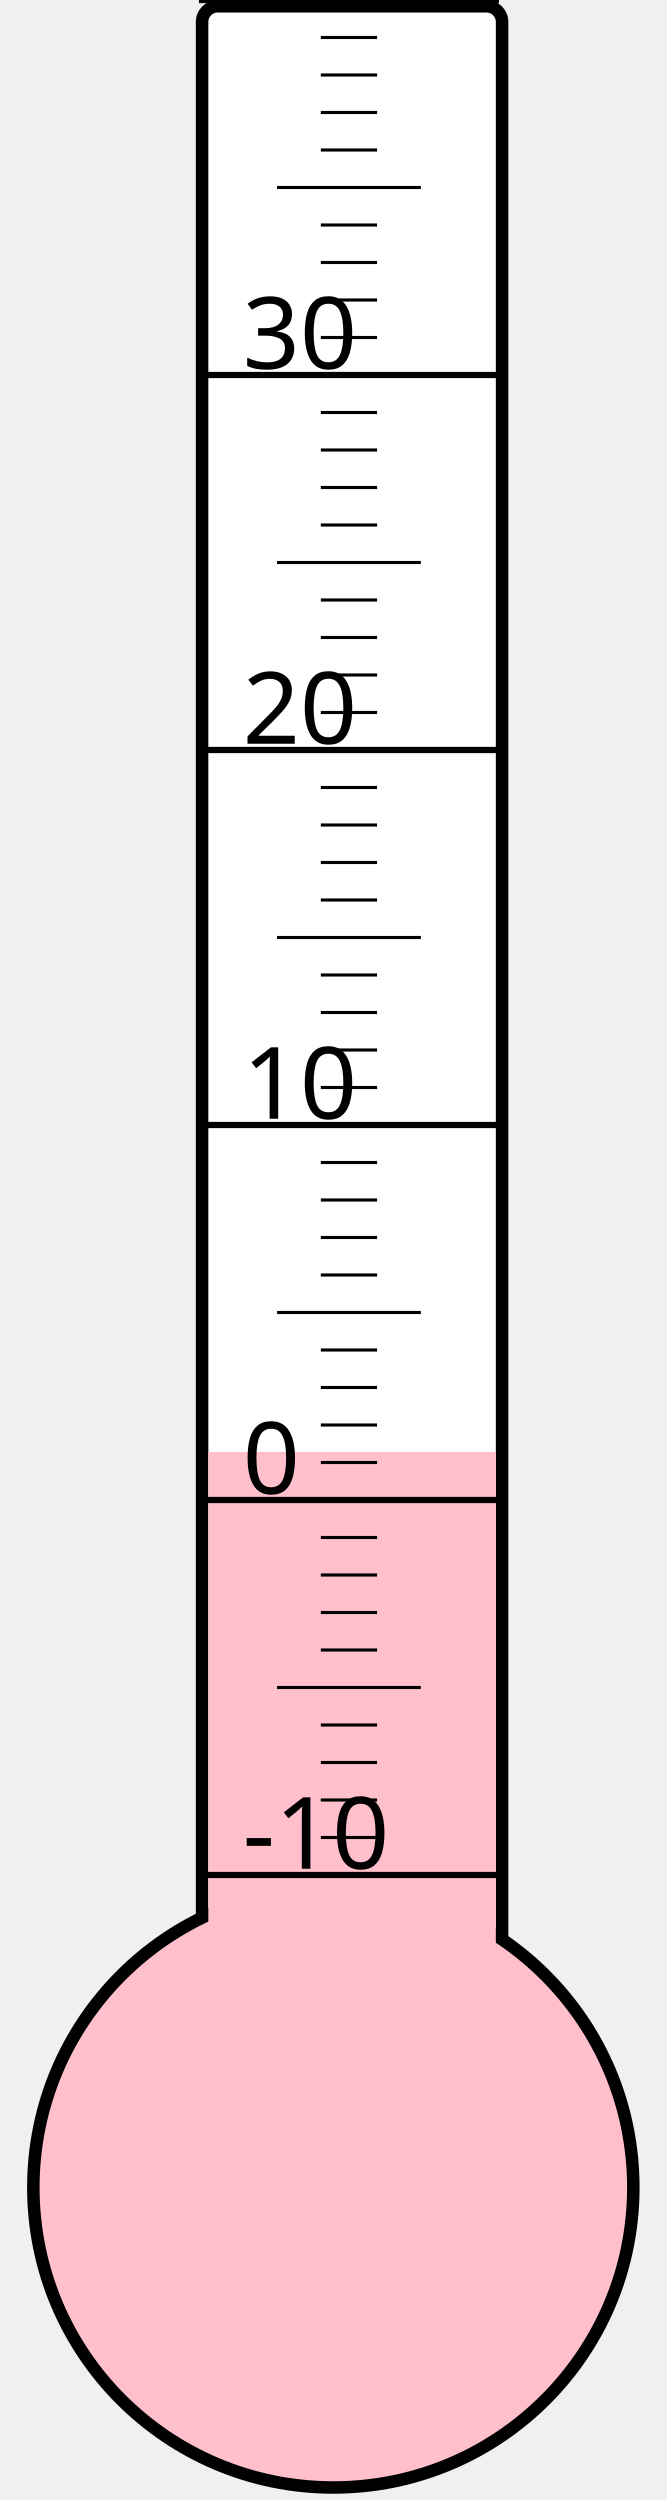
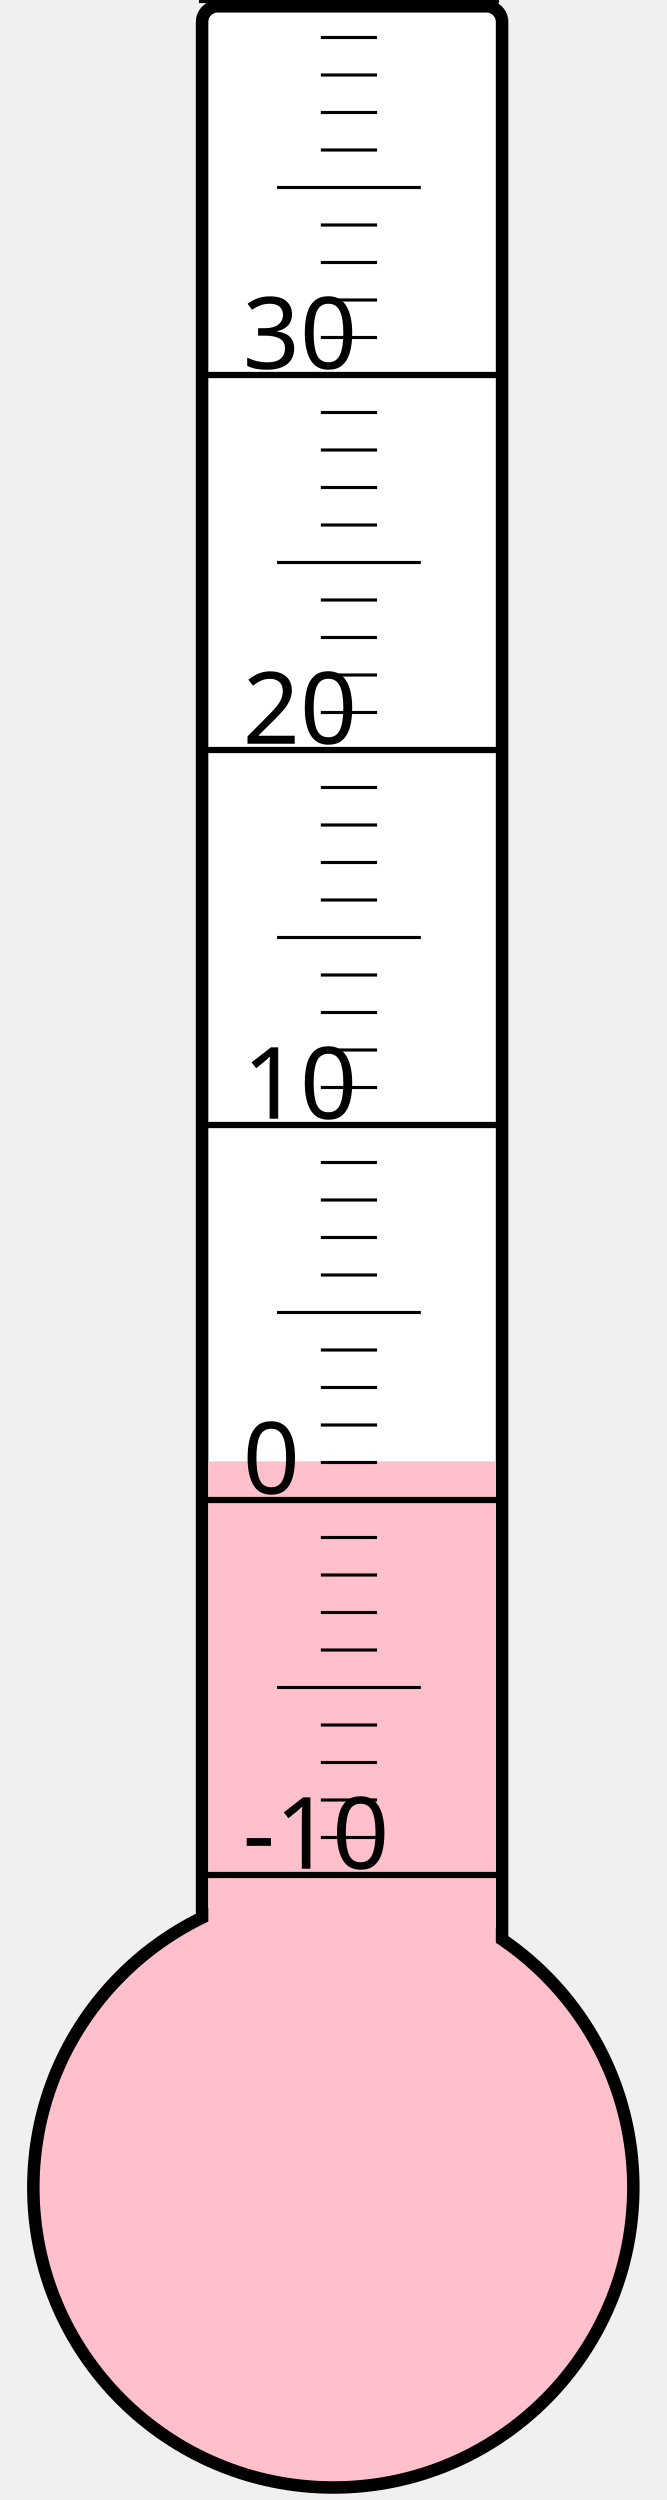
<svg xmlns="http://www.w3.org/2000/svg" width="40px" height="150px" viewBox="0 0 200 800">
  <rect width="200" height="800" x="0" y="0" style="fill: #ffffeb; fill-opacity: 0;" />
  <rect width="96" height="680" x="58" y="2" rx="5" ry="5" style="fill: white; fill-opacity: 1; stroke: black; stroke-width: 4;" />
  <circle cx="100" cy="700" r="96" style="fill: pink; stroke: black; stroke-width: 4;" />
-   <rect width="92" height="235.375" x="60" y="464.625" style="fill: pink; fill-opacity: 1; stroke-width: 0;" />
+   <rect width="92" height="232.375" x="60" y="467.625" style="fill: pink; fill-opacity: 1; stroke-width: 0;" />
  <text x="71" y="598" style="font-family: sans-serif; font-size: 24pt;">-10</text>
  <text x="71" y="478" style="font-family: sans-serif; font-size: 24pt;">0</text>
  <text x="71" y="358" style="font-family: sans-serif; font-size: 24pt;">10</text>
  <text x="71" y="238" style="font-family: sans-serif; font-size: 24pt;">20</text>
  <text x="71" y="118" style="font-family: sans-serif; font-size: 24pt;">30</text>
  <g style="stroke: black;">
    <line x1="57" y1="600" x2="153" y2="600" style="stroke-width: 2;" />
    <line x1="96" y1="588" x2="114" y2="588" style="stroke-width: 1;" />
    <line x1="96" y1="576" x2="114" y2="576" style="stroke-width: 1;" />
    <line x1="96" y1="564" x2="114" y2="564" style="stroke-width: 1;" />
    <line x1="96" y1="552" x2="114" y2="552" style="stroke-width: 1;" />
    <line x1="82" y1="540" x2="128" y2="540" style="stroke-width: 1;" />
    <line x1="96" y1="528" x2="114" y2="528" style="stroke-width: 1;" />
    <line x1="96" y1="516" x2="114" y2="516" style="stroke-width: 1;" />
    <line x1="96" y1="504" x2="114" y2="504" style="stroke-width: 1;" />
    <line x1="96" y1="492" x2="114" y2="492" style="stroke-width: 1;" />
    <line x1="57" y1="480" x2="153" y2="480" style="stroke-width: 2;" />
    <line x1="96" y1="468" x2="114" y2="468" style="stroke-width: 1;" />
    <line x1="96" y1="456" x2="114" y2="456" style="stroke-width: 1;" />
    <line x1="96" y1="444" x2="114" y2="444" style="stroke-width: 1;" />
    <line x1="96" y1="432" x2="114" y2="432" style="stroke-width: 1;" />
    <line x1="82" y1="420" x2="128" y2="420" style="stroke-width: 1;" />
    <line x1="96" y1="408" x2="114" y2="408" style="stroke-width: 1;" />
    <line x1="96" y1="396" x2="114" y2="396" style="stroke-width: 1;" />
    <line x1="96" y1="384" x2="114" y2="384" style="stroke-width: 1;" />
    <line x1="96" y1="372" x2="114" y2="372" style="stroke-width: 1;" />
    <line x1="57" y1="360" x2="153" y2="360" style="stroke-width: 2;" />
    <line x1="96" y1="348" x2="114" y2="348" style="stroke-width: 1;" />
    <line x1="96" y1="336" x2="114" y2="336" style="stroke-width: 1;" />
    <line x1="96" y1="324" x2="114" y2="324" style="stroke-width: 1;" />
    <line x1="96" y1="312" x2="114" y2="312" style="stroke-width: 1;" />
    <line x1="82" y1="300" x2="128" y2="300" style="stroke-width: 1;" />
    <line x1="96" y1="288" x2="114" y2="288" style="stroke-width: 1;" />
    <line x1="96" y1="276" x2="114" y2="276" style="stroke-width: 1;" />
    <line x1="96" y1="264" x2="114" y2="264" style="stroke-width: 1;" />
    <line x1="96" y1="252" x2="114" y2="252" style="stroke-width: 1;" />
    <line x1="57" y1="240" x2="153" y2="240" style="stroke-width: 2;" />
    <line x1="96" y1="228" x2="114" y2="228" style="stroke-width: 1;" />
    <line x1="96" y1="216" x2="114" y2="216" style="stroke-width: 1;" />
    <line x1="96" y1="204" x2="114" y2="204" style="stroke-width: 1;" />
    <line x1="96" y1="192" x2="114" y2="192" style="stroke-width: 1;" />
    <line x1="82" y1="180" x2="128" y2="180" style="stroke-width: 1;" />
    <line x1="96" y1="168" x2="114" y2="168" style="stroke-width: 1;" />
    <line x1="96" y1="156" x2="114" y2="156" style="stroke-width: 1;" />
    <line x1="96" y1="144" x2="114" y2="144" style="stroke-width: 1;" />
    <line x1="96" y1="132" x2="114" y2="132" style="stroke-width: 1;" />
    <line x1="57" y1="120" x2="153" y2="120" style="stroke-width: 2;" />
    <line x1="96" y1="108" x2="114" y2="108" style="stroke-width: 1;" />
    <line x1="96" y1="96" x2="114" y2="96" style="stroke-width: 1;" />
    <line x1="96" y1="84" x2="114" y2="84" style="stroke-width: 1;" />
    <line x1="96" y1="72" x2="114" y2="72" style="stroke-width: 1;" />
    <line x1="82" y1="60" x2="128" y2="60" style="stroke-width: 1;" />
    <line x1="96" y1="48" x2="114" y2="48" style="stroke-width: 1;" />
    <line x1="96" y1="36" x2="114" y2="36" style="stroke-width: 1;" />
    <line x1="96" y1="24" x2="114" y2="24" style="stroke-width: 1;" />
    <line x1="96" y1="12" x2="114" y2="12" style="stroke-width: 1;" />
    <line x1="57" y1="0" x2="153" y2="0" style="stroke-width: 2;" />
  </g>
</svg>
